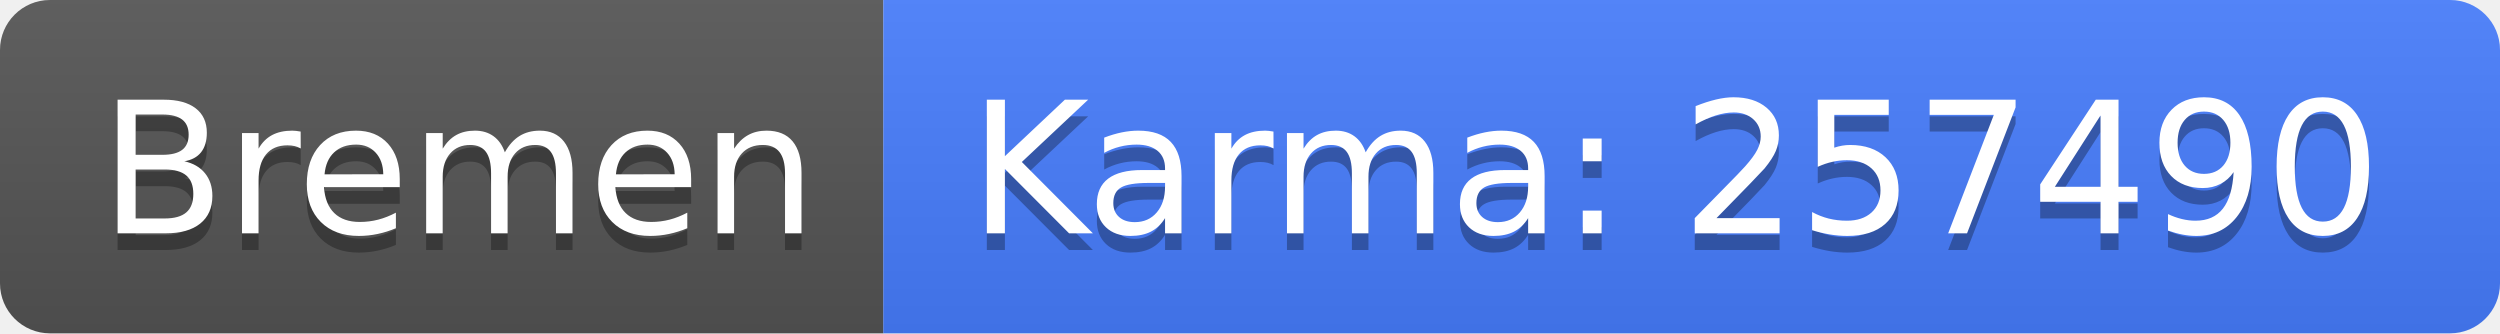
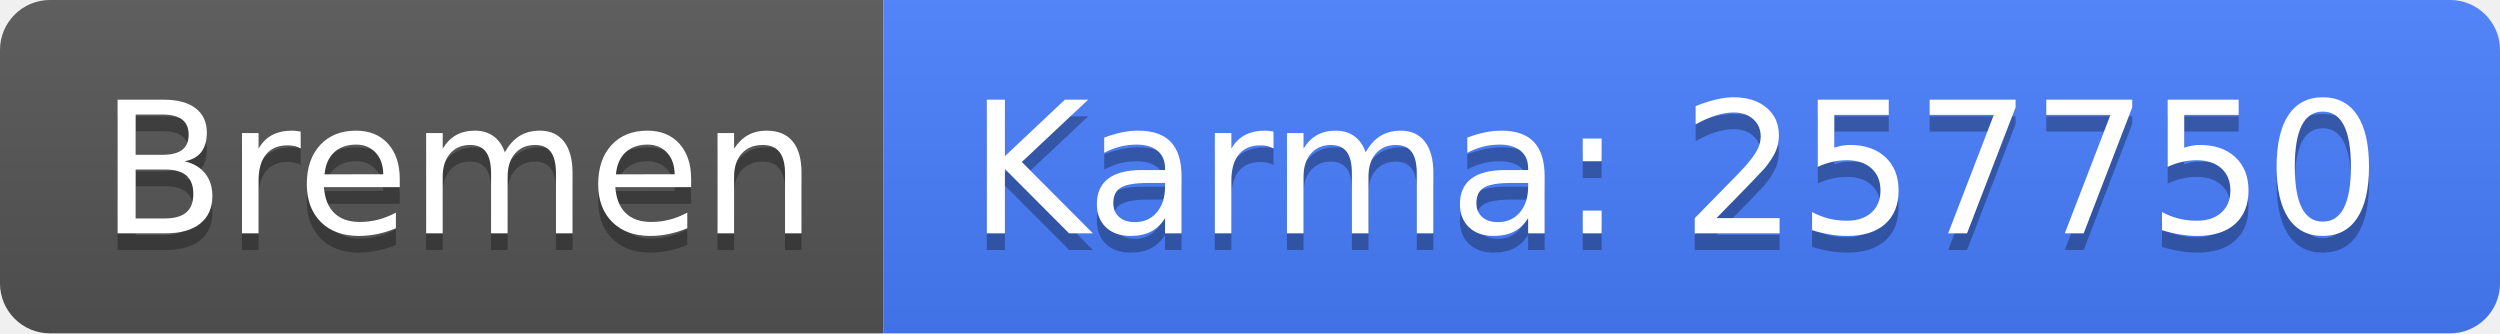
<svg xmlns="http://www.w3.org/2000/svg" width="150" height="20">
  <linearGradient id="b" x2="0" y2="100%">
    <stop offset="0" stop-color="#bbb" stop-opacity=".1" />
    <stop offset="1" stop-opacity=".1" />
  </linearGradient>
  <clipPath id="a">
    <rect width="150" height="20" rx="3" fill="#fff" />
  </clipPath>
  <g clip-path="url(#a)">
    <path fill="#555" d="M0 0h53v20H0z" />
    <path fill="#477eff" d="M53 0h97v20H53z" />
    <path fill="url(#b)" d="M0 0h150v20H0z" />
  </g>
  <g fill="#fff" text-anchor="middle" font-family="DejaVu Sans,Verdana,Geneva,sans-serif" font-size="110">
    <text x="275" y="150" fill="#010101" fill-opacity=".3" transform="scale(.1)" textLength="430">Bremen</text>
    <text x="275" y="140" transform="scale(.1)" textLength="430">Bremen</text>
-     <text x="1005" y="150" fill="#010101" fill-opacity=".3" transform="scale(.1)" textLength="870">Karma: 257490</text>
-     <text x="1005" y="140" transform="scale(.1)" textLength="870">Karma: 257490</text>
+     <text x="1005" y="150" fill="#010101" fill-opacity=".3" transform="scale(.1)" textLength="870">Karma: 257750</text>
+     <text x="1005" y="140" transform="scale(.1)" textLength="870">Karma: 257750</text>
  </g>
</svg>
